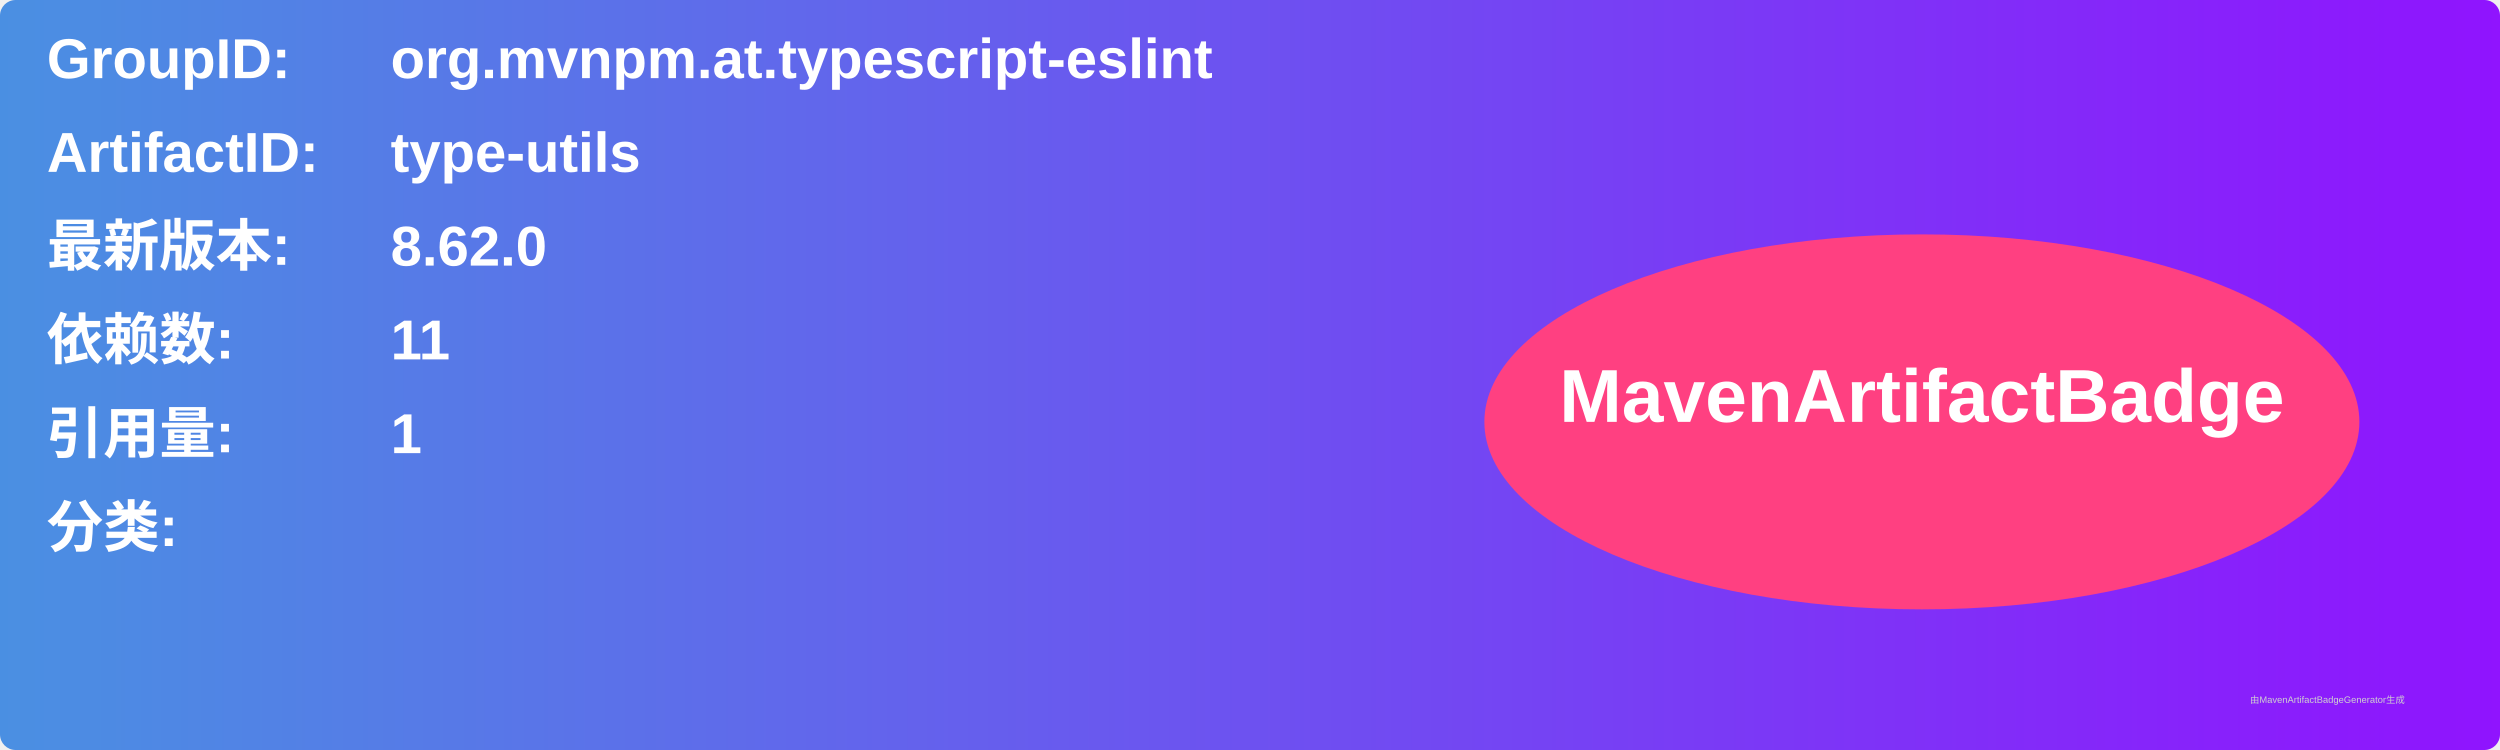
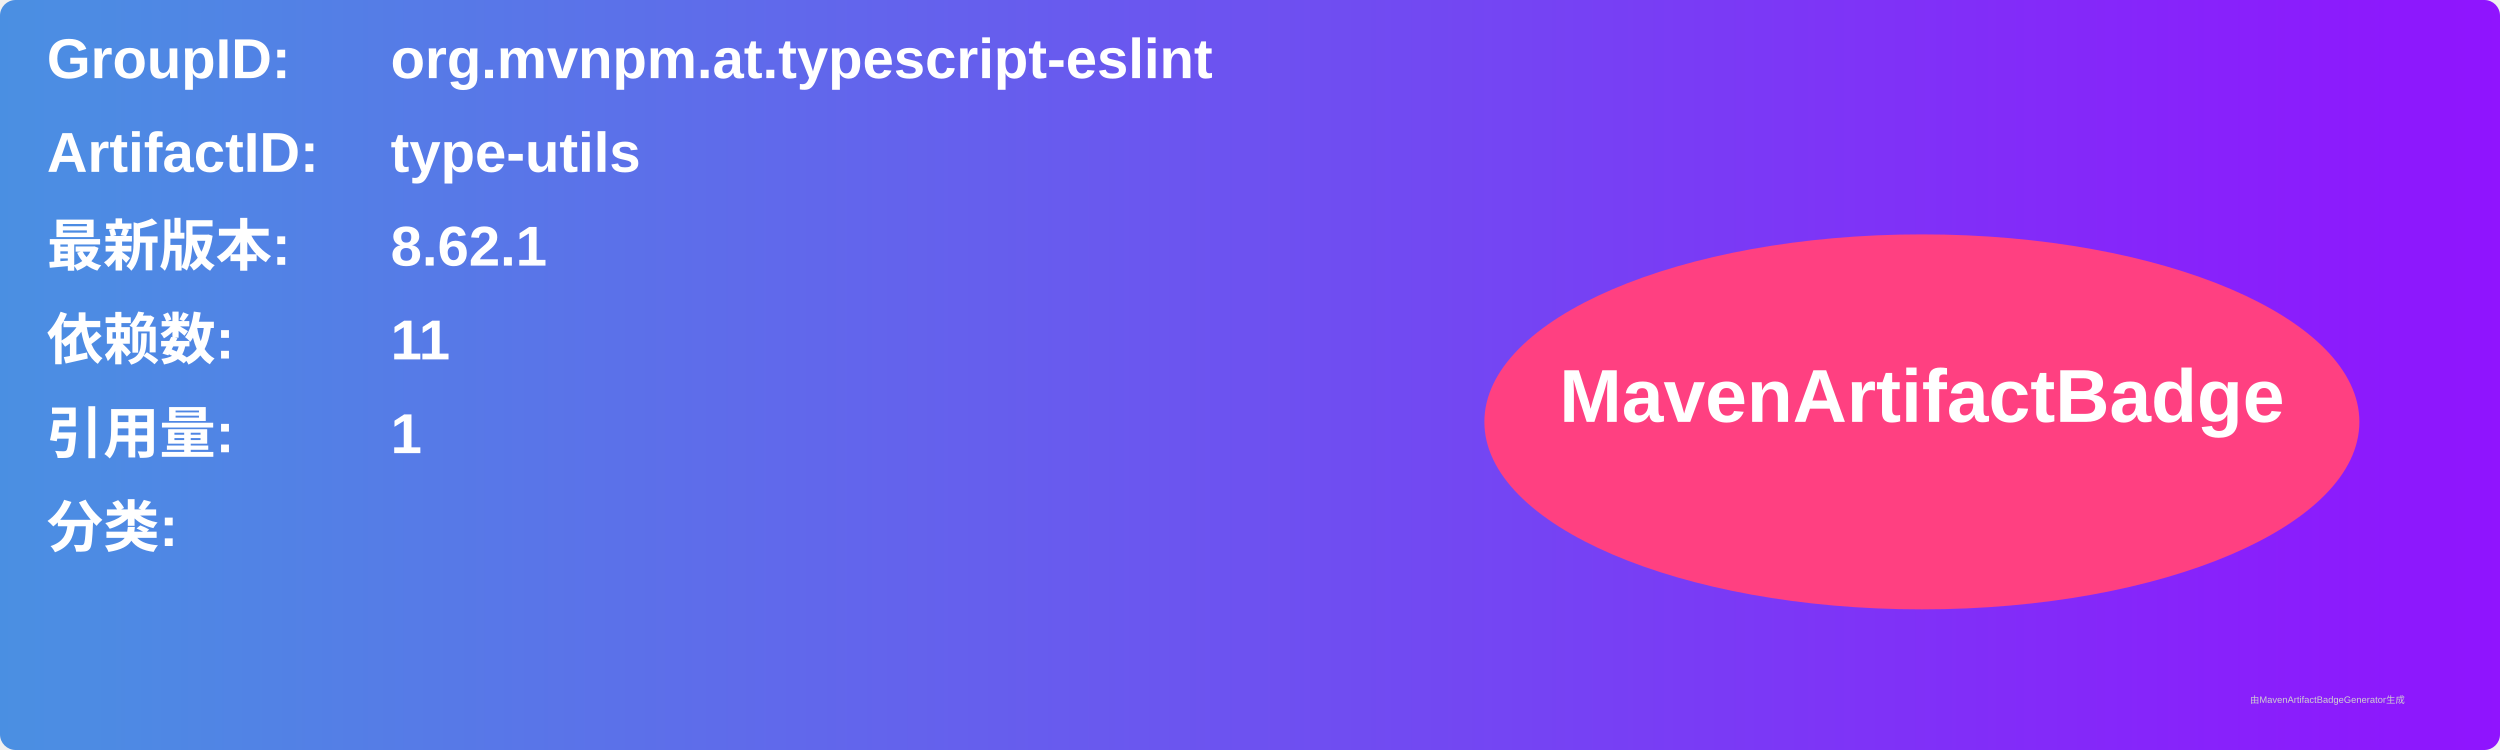
<svg xmlns="http://www.w3.org/2000/svg" width="800" height="240" viewBox="0 0 800 240">
  <linearGradient id="grad" x1="0%" y1="0%" x2="100%" y2="0%">
    <stop offset="0%" stop-color="#4a90e2" />
    <stop offset="100%" stop-color="#9013fe" />
  </linearGradient>
  <rect width="100%" height="100%" rx="5" ry="5" fill="url(#grad)" />
  <g transform="translate(15, 15)">
    <text x="0" y="10" font-family="Arial" font-size="18" fill="white" font-weight="bold" width="260">GroupID:</text>
    <text x="110" y="10" font-family="Arial" font-size="18" fill="white" font-weight="bold" width="460">org.mvnpm.at.typescript-eslint</text>
    <text x="0" y="40" font-family="Arial" font-size="18" fill="white" font-weight="bold" width="260">ArtifactID:</text>
    <text x="110" y="40" font-family="Arial" font-size="18" fill="white" font-weight="bold" width="460">type-utils</text>
    <text x="0" y="70" font-family="Arial" font-size="18" fill="white" font-weight="bold">最新版本:</text>
    <text x="110" y="70" font-family="Arial" font-size="18" fill="white" font-weight="bold">
-       <tspan font-weight="bold">8.62.0</tspan>
+       <tspan font-weight="bold">8.62.1</tspan>
    </text>
    <text x="0" y="100" font-family="Arial" font-size="18" fill="white" font-weight="bold">依赖数: </text>
    <text x="110" y="100" font-family="Arial" font-size="18" fill="white">
      <tspan font-weight="bold">11</tspan>
    </text>
    <text x="0" y="130" font-family="Arial" font-size="18" fill="white" font-weight="bold">引用量: </text>
    <text x="110" y="130" font-family="Arial" font-size="18" fill="white">
      <tspan font-weight="bold">1</tspan>
    </text>
    <text x="0" y="160" font-family="Arial" font-size="18" fill="white" font-weight="bold">分类:</text>
    <text x="10" y="190" font-family="Arial" font-size="10" fill="white">
      <tspan font-weight="bold" />
    </text>
    <ellipse cx="600" cy="120" rx="140" ry="60" fill="#ff4081" />
    <text x="600" y="120" text-anchor="middle" font-family="Arial" font-size="24" fill="white" font-weight="bold">MavenArtifactBadge</text>
  </g>
  <text x="720" y="225" font-family="Arial" font-size="3" fill="#d0d0d0">由MavenArtifactBadgeGenerator生成</text>
</svg>
